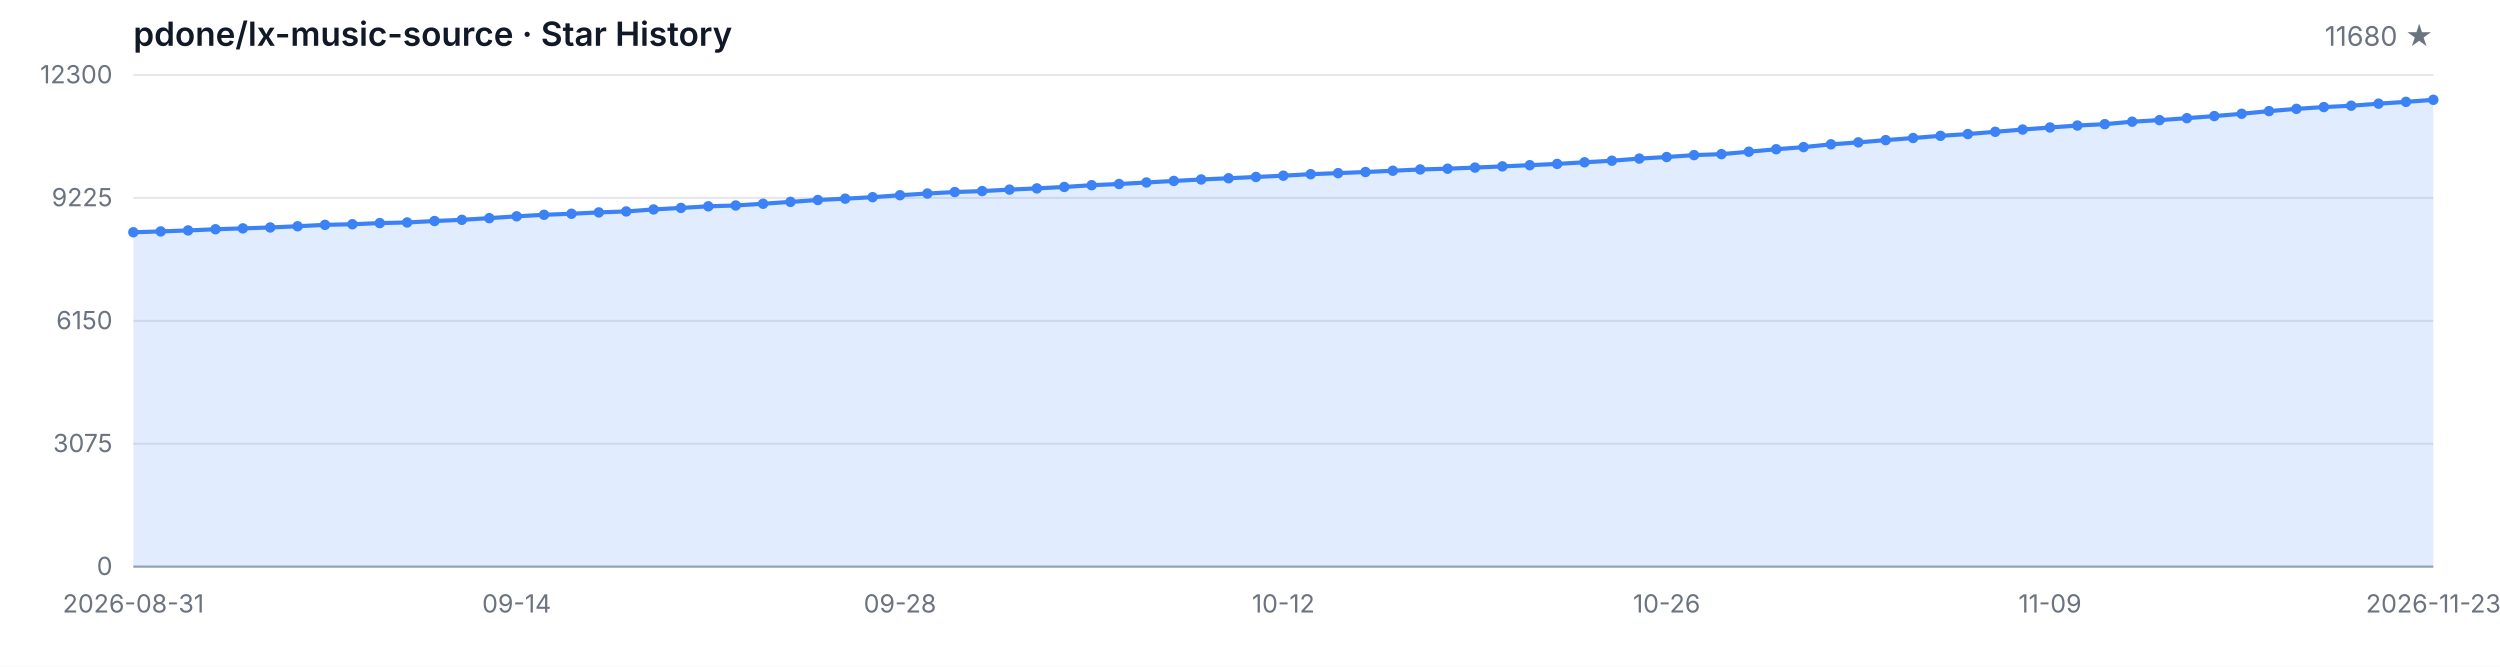
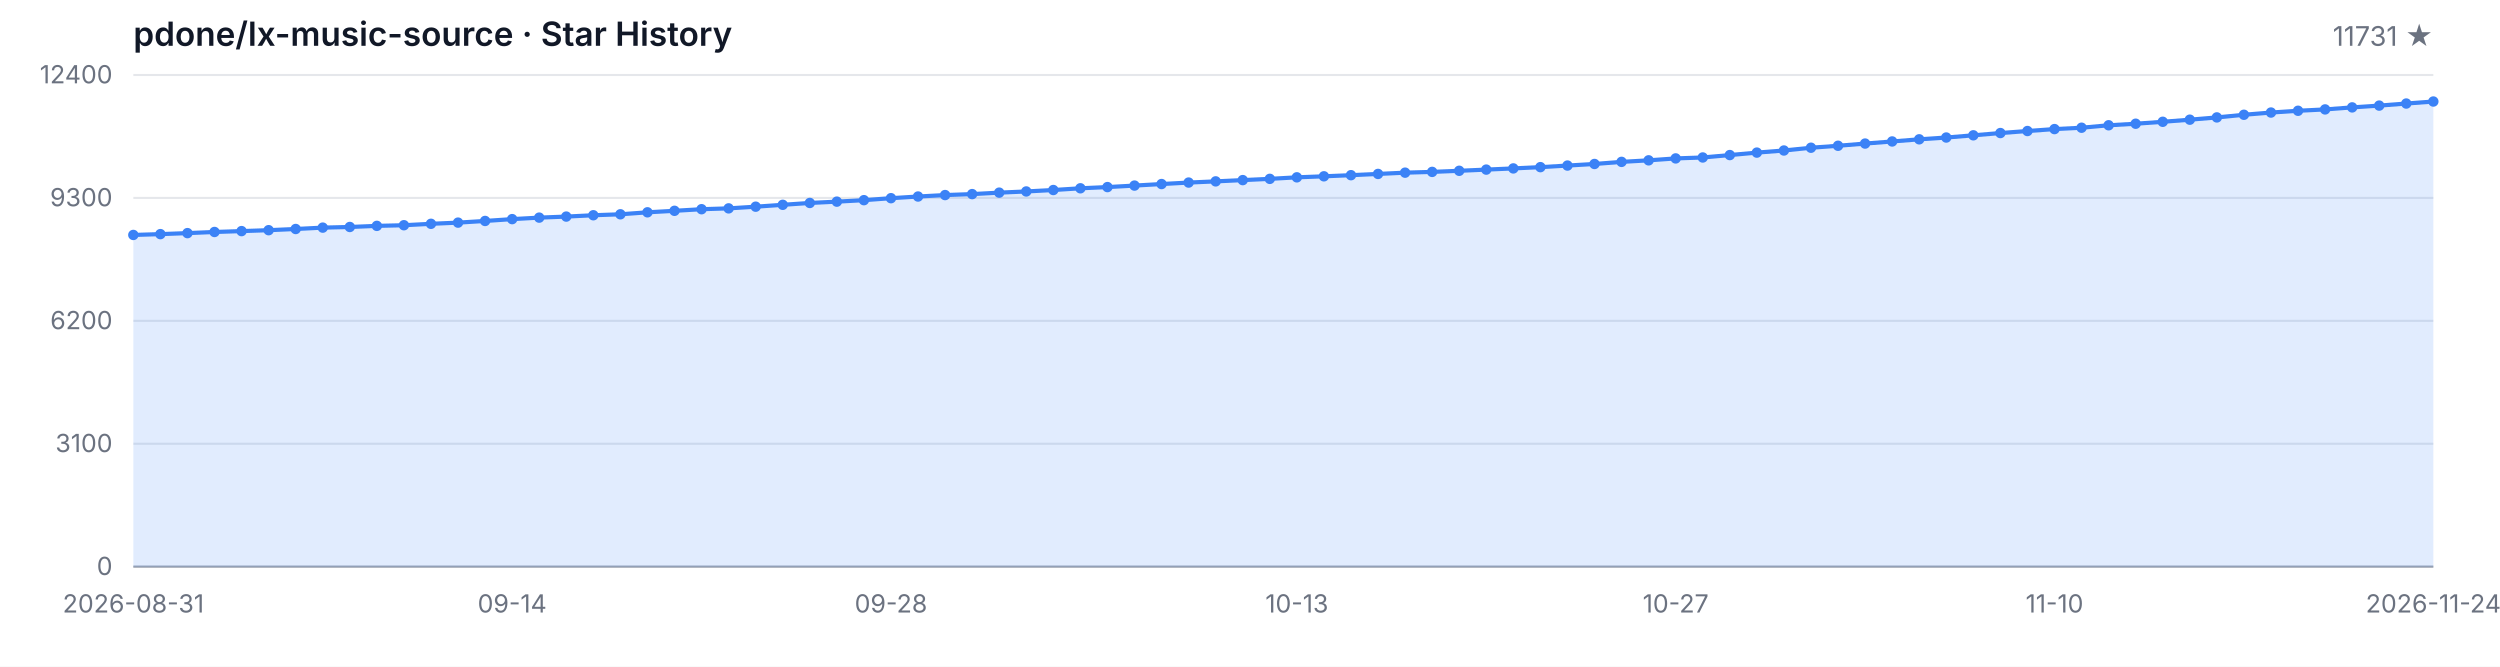
<svg xmlns="http://www.w3.org/2000/svg" width="1200" height="320" viewBox="0 0 1200 320" role="img" aria-label="Star History">
  <style>
  .bg { fill: #ffffff; }
  .grid { stroke: #e5e7eb; stroke-width: 1; }
  .axis { stroke: #9ca3af; stroke-width: 1; }
  .area { fill: rgba(59, 130, 246, 0.15); }
  .line { fill: none; stroke: #3b82f6; stroke-width: 2; stroke-linejoin: round; stroke-linecap: round; }
  .dot { fill: #3b82f6; }
  .tlabel { fill: #6b7280; font-family: -apple-system, BlinkMacSystemFont, 'Segoe UI', sans-serif; font-size: 12px; }
  .title { fill: #111827; font-family: -apple-system, BlinkMacSystemFont, 'Segoe UI', sans-serif; font-size: 16px; font-weight: 600; }
  .subtitle { fill: #6b7280; font-family: -apple-system, BlinkMacSystemFont, 'Segoe UI', sans-serif; font-size: 13px; }
  @media (prefers-color-scheme: dark) {
    .bg { fill: #0d1117; }
    .grid { stroke: #21262d; }
    .axis { stroke: #484f58; }
    .area { fill: rgba(58, 132, 255, 0.18); }
    .line { stroke: #58a6ff; }
    .dot { fill: #58a6ff; }
    .tlabel { fill: #8b949e; }
    .title { fill: #c9d1d9; }
    .subtitle { fill: #8b949e; }
  }
</style>
  <rect class="bg" width="1200" height="320" />
  <text class="title" x="64" y="22">pdone/lx-music-source · Star History</text>
-   <text class="subtitle" x="1168" y="22" text-anchor="end">11680 ★</text>
+   <text class="subtitle" x="1168" y="22" text-anchor="end">11731 ★</text>
  <line class="grid" x1="64" y1="272.00" x2="1168" y2="272.00" />
  <line class="grid" x1="64" y1="213.00" x2="1168" y2="213.00" />
  <line class="grid" x1="64" y1="154.00" x2="1168" y2="154.00" />
  <line class="grid" x1="64" y1="95.00" x2="1168" y2="95.00" />
  <line class="grid" x1="64" y1="36.00" x2="1168" y2="36.00" />
  <text class="tlabel" x="54" y="276.00" text-anchor="end">0</text>
-   <text class="tlabel" x="54" y="217.00" text-anchor="end">3075</text>
-   <text class="tlabel" x="54" y="158.00" text-anchor="end">6150</text>
-   <text class="tlabel" x="54" y="99.00" text-anchor="end">9225</text>
-   <text class="tlabel" x="54" y="40.00" text-anchor="end">12300</text>
+   <text class="tlabel" x="54" y="217.00" text-anchor="end">3100</text>
+   <text class="tlabel" x="54" y="158.00" text-anchor="end">6200</text>
+   <text class="tlabel" x="54" y="99.00" text-anchor="end">9300</text>
+   <text class="tlabel" x="54" y="40.00" text-anchor="end">12400</text>
  <line class="axis" x1="64" y1="272" x2="1168" y2="272" />
-   <path class="area" d="M 64.00 272.00 L 64.00 111.48 L 77.14 111.08 L 90.29 110.60 L 103.43 110.04 L 116.57 109.62 L 129.71 109.18 L 142.86 108.60 L 156.00 107.93 L 169.14 107.63 L 182.29 107.09 L 195.43 106.78 L 208.57 106.09 L 221.71 105.51 L 234.86 104.71 L 248.00 103.83 L 261.14 103.10 L 274.29 102.60 L 287.43 101.95 L 300.57 101.49 L 313.71 100.53 L 326.86 99.80 L 340.00 99.03 L 353.14 98.63 L 366.29 97.80 L 379.43 96.90 L 392.57 96.00 L 405.71 95.36 L 418.86 94.65 L 432.00 93.70 L 445.14 92.89 L 458.29 92.18 L 471.43 91.72 L 484.57 91.01 L 497.71 90.43 L 510.86 89.74 L 524.00 88.90 L 537.14 88.32 L 550.29 87.59 L 563.43 86.85 L 576.57 86.14 L 589.71 85.56 L 602.86 84.95 L 616.00 84.33 L 629.14 83.60 L 642.29 83.10 L 655.43 82.57 L 668.57 81.95 L 681.71 81.34 L 694.86 80.97 L 708.00 80.44 L 721.14 79.86 L 734.29 79.29 L 747.43 78.67 L 760.57 77.90 L 773.71 77.14 L 786.86 76.12 L 800.00 75.37 L 813.14 74.45 L 826.29 73.99 L 839.43 72.82 L 852.57 71.63 L 865.71 70.61 L 878.86 69.27 L 892.00 68.33 L 905.14 67.26 L 918.29 66.24 L 931.43 65.20 L 944.57 64.34 L 957.71 63.26 L 970.86 62.17 L 984.00 61.19 L 997.14 60.25 L 1010.29 59.60 L 1023.43 58.41 L 1036.57 57.66 L 1049.71 56.72 L 1062.86 55.71 L 1076.00 54.61 L 1089.14 53.33 L 1102.29 52.25 L 1115.43 51.39 L 1128.57 50.74 L 1141.71 49.76 L 1154.86 48.89 L 1168.00 47.90 L 1168.00 272.00 Z" />
-   <path class="line" d="M 64.00 111.48 L 77.14 111.08 L 90.29 110.60 L 103.43 110.04 L 116.57 109.62 L 129.71 109.18 L 142.86 108.60 L 156.00 107.93 L 169.14 107.63 L 182.29 107.09 L 195.43 106.78 L 208.57 106.09 L 221.71 105.51 L 234.86 104.71 L 248.00 103.83 L 261.14 103.10 L 274.29 102.60 L 287.43 101.95 L 300.57 101.49 L 313.71 100.53 L 326.86 99.80 L 340.00 99.03 L 353.14 98.63 L 366.29 97.80 L 379.43 96.90 L 392.57 96.00 L 405.71 95.36 L 418.86 94.65 L 432.00 93.70 L 445.14 92.89 L 458.29 92.18 L 471.43 91.72 L 484.57 91.01 L 497.71 90.43 L 510.86 89.74 L 524.00 88.90 L 537.14 88.32 L 550.29 87.59 L 563.43 86.85 L 576.57 86.14 L 589.71 85.56 L 602.86 84.95 L 616.00 84.33 L 629.14 83.60 L 642.29 83.10 L 655.43 82.57 L 668.57 81.95 L 681.71 81.34 L 694.86 80.97 L 708.00 80.44 L 721.14 79.86 L 734.29 79.29 L 747.43 78.67 L 760.57 77.90 L 773.71 77.14 L 786.86 76.12 L 800.00 75.37 L 813.14 74.45 L 826.29 73.99 L 839.43 72.82 L 852.57 71.63 L 865.71 70.61 L 878.86 69.27 L 892.00 68.33 L 905.14 67.26 L 918.29 66.24 L 931.43 65.20 L 944.57 64.34 L 957.71 63.26 L 970.86 62.17 L 984.00 61.19 L 997.14 60.25 L 1010.29 59.60 L 1023.43 58.41 L 1036.57 57.66 L 1049.71 56.72 L 1062.86 55.71 L 1076.00 54.61 L 1089.14 53.33 L 1102.29 52.25 L 1115.43 51.39 L 1128.57 50.74 L 1141.71 49.76 L 1154.86 48.89 L 1168.00 47.90" />
-   <circle class="dot" cx="64.00" cy="111.48" r="2.5" />
-   <circle class="dot" cx="77.14" cy="111.08" r="2.5" />
-   <circle class="dot" cx="90.29" cy="110.60" r="2.5" />
-   <circle class="dot" cx="103.43" cy="110.04" r="2.5" />
-   <circle class="dot" cx="116.57" cy="109.62" r="2.5" />
-   <circle class="dot" cx="129.71" cy="109.18" r="2.5" />
-   <circle class="dot" cx="142.86" cy="108.60" r="2.5" />
-   <circle class="dot" cx="156.00" cy="107.93" r="2.5" />
-   <circle class="dot" cx="169.14" cy="107.63" r="2.5" />
-   <circle class="dot" cx="182.29" cy="107.09" r="2.5" />
-   <circle class="dot" cx="195.43" cy="106.78" r="2.5" />
-   <circle class="dot" cx="208.57" cy="106.09" r="2.5" />
-   <circle class="dot" cx="221.71" cy="105.51" r="2.5" />
-   <circle class="dot" cx="234.86" cy="104.71" r="2.5" />
-   <circle class="dot" cx="248.00" cy="103.83" r="2.5" />
-   <circle class="dot" cx="261.14" cy="103.10" r="2.5" />
-   <circle class="dot" cx="274.29" cy="102.60" r="2.5" />
-   <circle class="dot" cx="287.43" cy="101.95" r="2.5" />
-   <circle class="dot" cx="300.57" cy="101.49" r="2.5" />
-   <circle class="dot" cx="313.71" cy="100.53" r="2.5" />
-   <circle class="dot" cx="326.86" cy="99.80" r="2.5" />
-   <circle class="dot" cx="340.00" cy="99.03" r="2.5" />
-   <circle class="dot" cx="353.14" cy="98.63" r="2.5" />
-   <circle class="dot" cx="366.29" cy="97.80" r="2.5" />
-   <circle class="dot" cx="379.43" cy="96.90" r="2.5" />
-   <circle class="dot" cx="392.57" cy="96.00" r="2.5" />
-   <circle class="dot" cx="405.71" cy="95.36" r="2.5" />
-   <circle class="dot" cx="418.86" cy="94.65" r="2.5" />
-   <circle class="dot" cx="432.00" cy="93.70" r="2.5" />
-   <circle class="dot" cx="445.14" cy="92.89" r="2.5" />
-   <circle class="dot" cx="458.29" cy="92.18" r="2.5" />
-   <circle class="dot" cx="471.43" cy="91.72" r="2.5" />
-   <circle class="dot" cx="484.57" cy="91.01" r="2.5" />
-   <circle class="dot" cx="497.71" cy="90.43" r="2.5" />
-   <circle class="dot" cx="510.86" cy="89.74" r="2.5" />
-   <circle class="dot" cx="524.00" cy="88.90" r="2.5" />
-   <circle class="dot" cx="537.14" cy="88.32" r="2.5" />
-   <circle class="dot" cx="550.29" cy="87.59" r="2.5" />
-   <circle class="dot" cx="563.43" cy="86.85" r="2.5" />
-   <circle class="dot" cx="576.57" cy="86.14" r="2.5" />
-   <circle class="dot" cx="589.71" cy="85.56" r="2.5" />
-   <circle class="dot" cx="602.86" cy="84.95" r="2.5" />
-   <circle class="dot" cx="616.00" cy="84.33" r="2.5" />
-   <circle class="dot" cx="629.14" cy="83.60" r="2.5" />
-   <circle class="dot" cx="642.29" cy="83.10" r="2.5" />
-   <circle class="dot" cx="655.43" cy="82.57" r="2.5" />
-   <circle class="dot" cx="668.57" cy="81.95" r="2.5" />
-   <circle class="dot" cx="681.71" cy="81.34" r="2.5" />
-   <circle class="dot" cx="694.86" cy="80.97" r="2.5" />
-   <circle class="dot" cx="708.00" cy="80.44" r="2.5" />
-   <circle class="dot" cx="721.14" cy="79.86" r="2.5" />
-   <circle class="dot" cx="734.29" cy="79.29" r="2.5" />
-   <circle class="dot" cx="747.43" cy="78.67" r="2.5" />
-   <circle class="dot" cx="760.57" cy="77.90" r="2.5" />
-   <circle class="dot" cx="773.71" cy="77.14" r="2.5" />
-   <circle class="dot" cx="786.86" cy="76.12" r="2.5" />
-   <circle class="dot" cx="800.00" cy="75.37" r="2.5" />
-   <circle class="dot" cx="813.14" cy="74.45" r="2.5" />
-   <circle class="dot" cx="826.29" cy="73.99" r="2.5" />
-   <circle class="dot" cx="839.43" cy="72.82" r="2.5" />
-   <circle class="dot" cx="852.57" cy="71.63" r="2.5" />
-   <circle class="dot" cx="865.71" cy="70.61" r="2.5" />
-   <circle class="dot" cx="878.86" cy="69.27" r="2.5" />
-   <circle class="dot" cx="892.00" cy="68.33" r="2.5" />
-   <circle class="dot" cx="905.14" cy="67.26" r="2.5" />
-   <circle class="dot" cx="918.29" cy="66.24" r="2.5" />
-   <circle class="dot" cx="931.43" cy="65.20" r="2.5" />
-   <circle class="dot" cx="944.57" cy="64.34" r="2.5" />
-   <circle class="dot" cx="957.71" cy="63.26" r="2.5" />
-   <circle class="dot" cx="970.86" cy="62.17" r="2.5" />
-   <circle class="dot" cx="984.00" cy="61.19" r="2.5" />
-   <circle class="dot" cx="997.14" cy="60.25" r="2.5" />
-   <circle class="dot" cx="1010.29" cy="59.60" r="2.5" />
-   <circle class="dot" cx="1023.43" cy="58.41" r="2.5" />
-   <circle class="dot" cx="1036.57" cy="57.66" r="2.5" />
-   <circle class="dot" cx="1049.71" cy="56.72" r="2.5" />
-   <circle class="dot" cx="1062.86" cy="55.71" r="2.5" />
-   <circle class="dot" cx="1076.00" cy="54.61" r="2.5" />
-   <circle class="dot" cx="1089.14" cy="53.33" r="2.5" />
-   <circle class="dot" cx="1102.29" cy="52.25" r="2.5" />
-   <circle class="dot" cx="1115.43" cy="51.39" r="2.5" />
-   <circle class="dot" cx="1128.57" cy="50.74" r="2.5" />
-   <circle class="dot" cx="1141.71" cy="49.76" r="2.5" />
-   <circle class="dot" cx="1154.86" cy="48.89" r="2.5" />
-   <circle class="dot" cx="1168.00" cy="47.90" r="2.5" />
+   <path class="area" d="M 64.00 272.00 L 64.00 112.78 L 76.99 112.38 L 89.98 111.90 L 102.96 111.35 L 115.95 110.93 L 128.94 110.49 L 141.93 109.92 L 154.92 109.26 L 167.91 108.95 L 180.89 108.42 L 193.88 108.11 L 206.87 107.43 L 219.86 106.86 L 232.85 106.06 L 245.84 105.18 L 258.82 104.46 L 271.81 103.96 L 284.80 103.32 L 297.79 102.86 L 310.78 101.91 L 323.76 101.19 L 336.75 100.42 L 349.74 100.02 L 362.73 99.21 L 375.72 98.31 L 388.71 97.42 L 401.69 96.79 L 414.68 96.08 L 427.67 95.13 L 440.66 94.33 L 453.65 93.63 L 466.64 93.17 L 479.62 92.47 L 492.61 91.90 L 505.60 91.21 L 518.59 90.38 L 531.58 89.80 L 544.56 89.08 L 557.55 88.34 L 570.54 87.63 L 583.53 87.06 L 596.52 86.45 L 609.51 85.85 L 622.49 85.12 L 635.48 84.63 L 648.47 84.09 L 661.46 83.49 L 674.45 82.88 L 687.44 82.51 L 700.42 81.98 L 713.41 81.41 L 726.40 80.84 L 739.39 80.23 L 752.38 79.47 L 765.36 78.71 L 778.35 77.70 L 791.34 76.96 L 804.33 76.04 L 817.32 75.59 L 830.31 74.43 L 843.29 73.25 L 856.28 72.24 L 869.27 70.91 L 882.26 69.97 L 895.25 68.91 L 908.24 67.90 L 921.22 66.87 L 934.21 66.01 L 947.20 64.95 L 960.19 63.86 L 973.18 62.89 L 986.16 61.96 L 999.15 61.31 L 1012.14 60.13 L 1025.13 59.39 L 1038.12 58.46 L 1051.11 57.45 L 1064.09 56.36 L 1077.08 55.09 L 1090.07 54.02 L 1103.06 53.17 L 1116.05 52.52 L 1129.04 51.55 L 1142.02 50.69 L 1155.01 49.70 L 1168.00 48.73 L 1168.00 272.00 Z" />
+   <path class="line" d="M 64.00 112.78 L 76.99 112.38 L 89.98 111.90 L 102.96 111.35 L 115.95 110.93 L 128.94 110.49 L 141.93 109.92 L 154.92 109.26 L 167.91 108.95 L 180.89 108.42 L 193.88 108.11 L 206.87 107.43 L 219.86 106.86 L 232.85 106.06 L 245.84 105.18 L 258.82 104.46 L 271.81 103.96 L 284.80 103.32 L 297.79 102.86 L 310.78 101.91 L 323.76 101.19 L 336.75 100.42 L 349.74 100.02 L 362.73 99.21 L 375.72 98.31 L 388.71 97.42 L 401.69 96.79 L 414.68 96.08 L 427.67 95.13 L 440.66 94.33 L 453.65 93.63 L 466.64 93.17 L 479.62 92.47 L 492.61 91.90 L 505.60 91.21 L 518.59 90.38 L 531.58 89.80 L 544.56 89.08 L 557.55 88.34 L 570.54 87.63 L 583.53 87.06 L 596.52 86.45 L 609.51 85.85 L 622.49 85.12 L 635.48 84.63 L 648.47 84.09 L 661.46 83.49 L 674.45 82.88 L 687.44 82.51 L 700.42 81.98 L 713.41 81.41 L 726.40 80.84 L 739.39 80.23 L 752.38 79.47 L 765.36 78.71 L 778.35 77.70 L 791.34 76.96 L 804.33 76.04 L 817.32 75.59 L 830.31 74.43 L 843.29 73.25 L 856.28 72.24 L 869.27 70.91 L 882.26 69.97 L 895.25 68.91 L 908.24 67.90 L 921.22 66.87 L 934.21 66.01 L 947.20 64.95 L 960.19 63.86 L 973.18 62.89 L 986.16 61.96 L 999.15 61.31 L 1012.14 60.13 L 1025.13 59.39 L 1038.12 58.46 L 1051.11 57.45 L 1064.09 56.36 L 1077.08 55.09 L 1090.07 54.02 L 1103.06 53.17 L 1116.05 52.52 L 1129.04 51.55 L 1142.02 50.69 L 1155.01 49.70 L 1168.00 48.73" />
+   <circle class="dot" cx="64.00" cy="112.78" r="2.5" />
+   <circle class="dot" cx="76.99" cy="112.38" r="2.5" />
+   <circle class="dot" cx="89.98" cy="111.90" r="2.5" />
+   <circle class="dot" cx="102.96" cy="111.35" r="2.5" />
+   <circle class="dot" cx="115.95" cy="110.93" r="2.5" />
+   <circle class="dot" cx="128.94" cy="110.49" r="2.5" />
+   <circle class="dot" cx="141.93" cy="109.92" r="2.5" />
+   <circle class="dot" cx="154.92" cy="109.26" r="2.5" />
+   <circle class="dot" cx="167.91" cy="108.95" r="2.5" />
+   <circle class="dot" cx="180.89" cy="108.42" r="2.5" />
+   <circle class="dot" cx="193.88" cy="108.11" r="2.5" />
+   <circle class="dot" cx="206.87" cy="107.43" r="2.5" />
+   <circle class="dot" cx="219.86" cy="106.86" r="2.5" />
+   <circle class="dot" cx="232.85" cy="106.06" r="2.5" />
+   <circle class="dot" cx="245.84" cy="105.18" r="2.5" />
+   <circle class="dot" cx="258.82" cy="104.46" r="2.5" />
+   <circle class="dot" cx="271.81" cy="103.96" r="2.5" />
+   <circle class="dot" cx="284.80" cy="103.32" r="2.5" />
+   <circle class="dot" cx="297.79" cy="102.86" r="2.5" />
+   <circle class="dot" cx="310.78" cy="101.91" r="2.5" />
+   <circle class="dot" cx="323.76" cy="101.19" r="2.5" />
+   <circle class="dot" cx="336.75" cy="100.42" r="2.5" />
+   <circle class="dot" cx="349.74" cy="100.02" r="2.5" />
+   <circle class="dot" cx="362.73" cy="99.21" r="2.5" />
+   <circle class="dot" cx="375.72" cy="98.31" r="2.5" />
+   <circle class="dot" cx="388.71" cy="97.42" r="2.5" />
+   <circle class="dot" cx="401.69" cy="96.79" r="2.5" />
+   <circle class="dot" cx="414.68" cy="96.08" r="2.5" />
+   <circle class="dot" cx="427.67" cy="95.13" r="2.5" />
+   <circle class="dot" cx="440.66" cy="94.33" r="2.5" />
+   <circle class="dot" cx="453.65" cy="93.63" r="2.5" />
+   <circle class="dot" cx="466.64" cy="93.17" r="2.5" />
+   <circle class="dot" cx="479.62" cy="92.47" r="2.5" />
+   <circle class="dot" cx="492.61" cy="91.90" r="2.5" />
+   <circle class="dot" cx="505.60" cy="91.21" r="2.5" />
+   <circle class="dot" cx="518.59" cy="90.38" r="2.5" />
+   <circle class="dot" cx="531.58" cy="89.80" r="2.5" />
+   <circle class="dot" cx="544.56" cy="89.08" r="2.5" />
+   <circle class="dot" cx="557.55" cy="88.34" r="2.5" />
+   <circle class="dot" cx="570.54" cy="87.63" r="2.5" />
+   <circle class="dot" cx="583.53" cy="87.06" r="2.5" />
+   <circle class="dot" cx="596.52" cy="86.45" r="2.5" />
+   <circle class="dot" cx="609.51" cy="85.85" r="2.5" />
+   <circle class="dot" cx="622.49" cy="85.12" r="2.5" />
+   <circle class="dot" cx="635.48" cy="84.63" r="2.5" />
+   <circle class="dot" cx="648.47" cy="84.09" r="2.5" />
+   <circle class="dot" cx="661.46" cy="83.49" r="2.5" />
+   <circle class="dot" cx="674.45" cy="82.88" r="2.5" />
+   <circle class="dot" cx="687.44" cy="82.51" r="2.5" />
+   <circle class="dot" cx="700.42" cy="81.98" r="2.5" />
+   <circle class="dot" cx="713.41" cy="81.41" r="2.5" />
+   <circle class="dot" cx="726.40" cy="80.84" r="2.5" />
+   <circle class="dot" cx="739.39" cy="80.23" r="2.5" />
+   <circle class="dot" cx="752.38" cy="79.47" r="2.5" />
+   <circle class="dot" cx="765.36" cy="78.71" r="2.5" />
+   <circle class="dot" cx="778.35" cy="77.70" r="2.5" />
+   <circle class="dot" cx="791.34" cy="76.96" r="2.5" />
+   <circle class="dot" cx="804.33" cy="76.04" r="2.5" />
+   <circle class="dot" cx="817.32" cy="75.59" r="2.5" />
+   <circle class="dot" cx="830.31" cy="74.43" r="2.5" />
+   <circle class="dot" cx="843.29" cy="73.25" r="2.5" />
+   <circle class="dot" cx="856.28" cy="72.24" r="2.5" />
+   <circle class="dot" cx="869.27" cy="70.91" r="2.5" />
+   <circle class="dot" cx="882.26" cy="69.97" r="2.5" />
+   <circle class="dot" cx="895.25" cy="68.91" r="2.5" />
+   <circle class="dot" cx="908.24" cy="67.90" r="2.5" />
+   <circle class="dot" cx="921.22" cy="66.87" r="2.5" />
+   <circle class="dot" cx="934.21" cy="66.01" r="2.5" />
+   <circle class="dot" cx="947.20" cy="64.95" r="2.5" />
+   <circle class="dot" cx="960.19" cy="63.86" r="2.5" />
+   <circle class="dot" cx="973.18" cy="62.89" r="2.5" />
+   <circle class="dot" cx="986.16" cy="61.96" r="2.5" />
+   <circle class="dot" cx="999.15" cy="61.31" r="2.5" />
+   <circle class="dot" cx="1012.14" cy="60.13" r="2.5" />
+   <circle class="dot" cx="1025.13" cy="59.39" r="2.5" />
+   <circle class="dot" cx="1038.12" cy="58.46" r="2.5" />
+   <circle class="dot" cx="1051.11" cy="57.45" r="2.5" />
+   <circle class="dot" cx="1064.09" cy="56.36" r="2.5" />
+   <circle class="dot" cx="1077.08" cy="55.09" r="2.5" />
+   <circle class="dot" cx="1090.07" cy="54.02" r="2.5" />
+   <circle class="dot" cx="1103.06" cy="53.17" r="2.5" />
+   <circle class="dot" cx="1116.05" cy="52.52" r="2.5" />
+   <circle class="dot" cx="1129.04" cy="51.55" r="2.5" />
+   <circle class="dot" cx="1142.02" cy="50.69" r="2.5" />
+   <circle class="dot" cx="1155.01" cy="49.70" r="2.5" />
+   <circle class="dot" cx="1168.00" cy="48.73" r="2.5" />
  <text class="tlabel" x="64.00" y="294" text-anchor="middle">2026-08-31</text>
-   <text class="tlabel" x="248.00" y="294" text-anchor="middle">09-14</text>
-   <text class="tlabel" x="432.00" y="294" text-anchor="middle">09-28</text>
-   <text class="tlabel" x="616.00" y="294" text-anchor="middle">10-12</text>
-   <text class="tlabel" x="800.00" y="294" text-anchor="middle">10-26</text>
-   <text class="tlabel" x="984.00" y="294" text-anchor="middle">11-09</text>
-   <text class="tlabel" x="1168.00" y="294" text-anchor="middle">2026-11-23</text>
+   <text class="tlabel" x="245.84" y="294" text-anchor="middle">09-14</text>
+   <text class="tlabel" x="427.67" y="294" text-anchor="middle">09-28</text>
+   <text class="tlabel" x="622.49" y="294" text-anchor="middle">10-13</text>
+   <text class="tlabel" x="804.33" y="294" text-anchor="middle">10-27</text>
+   <text class="tlabel" x="986.16" y="294" text-anchor="middle">11-10</text>
+   <text class="tlabel" x="1168.00" y="294" text-anchor="middle">2026-11-24</text>
</svg>
